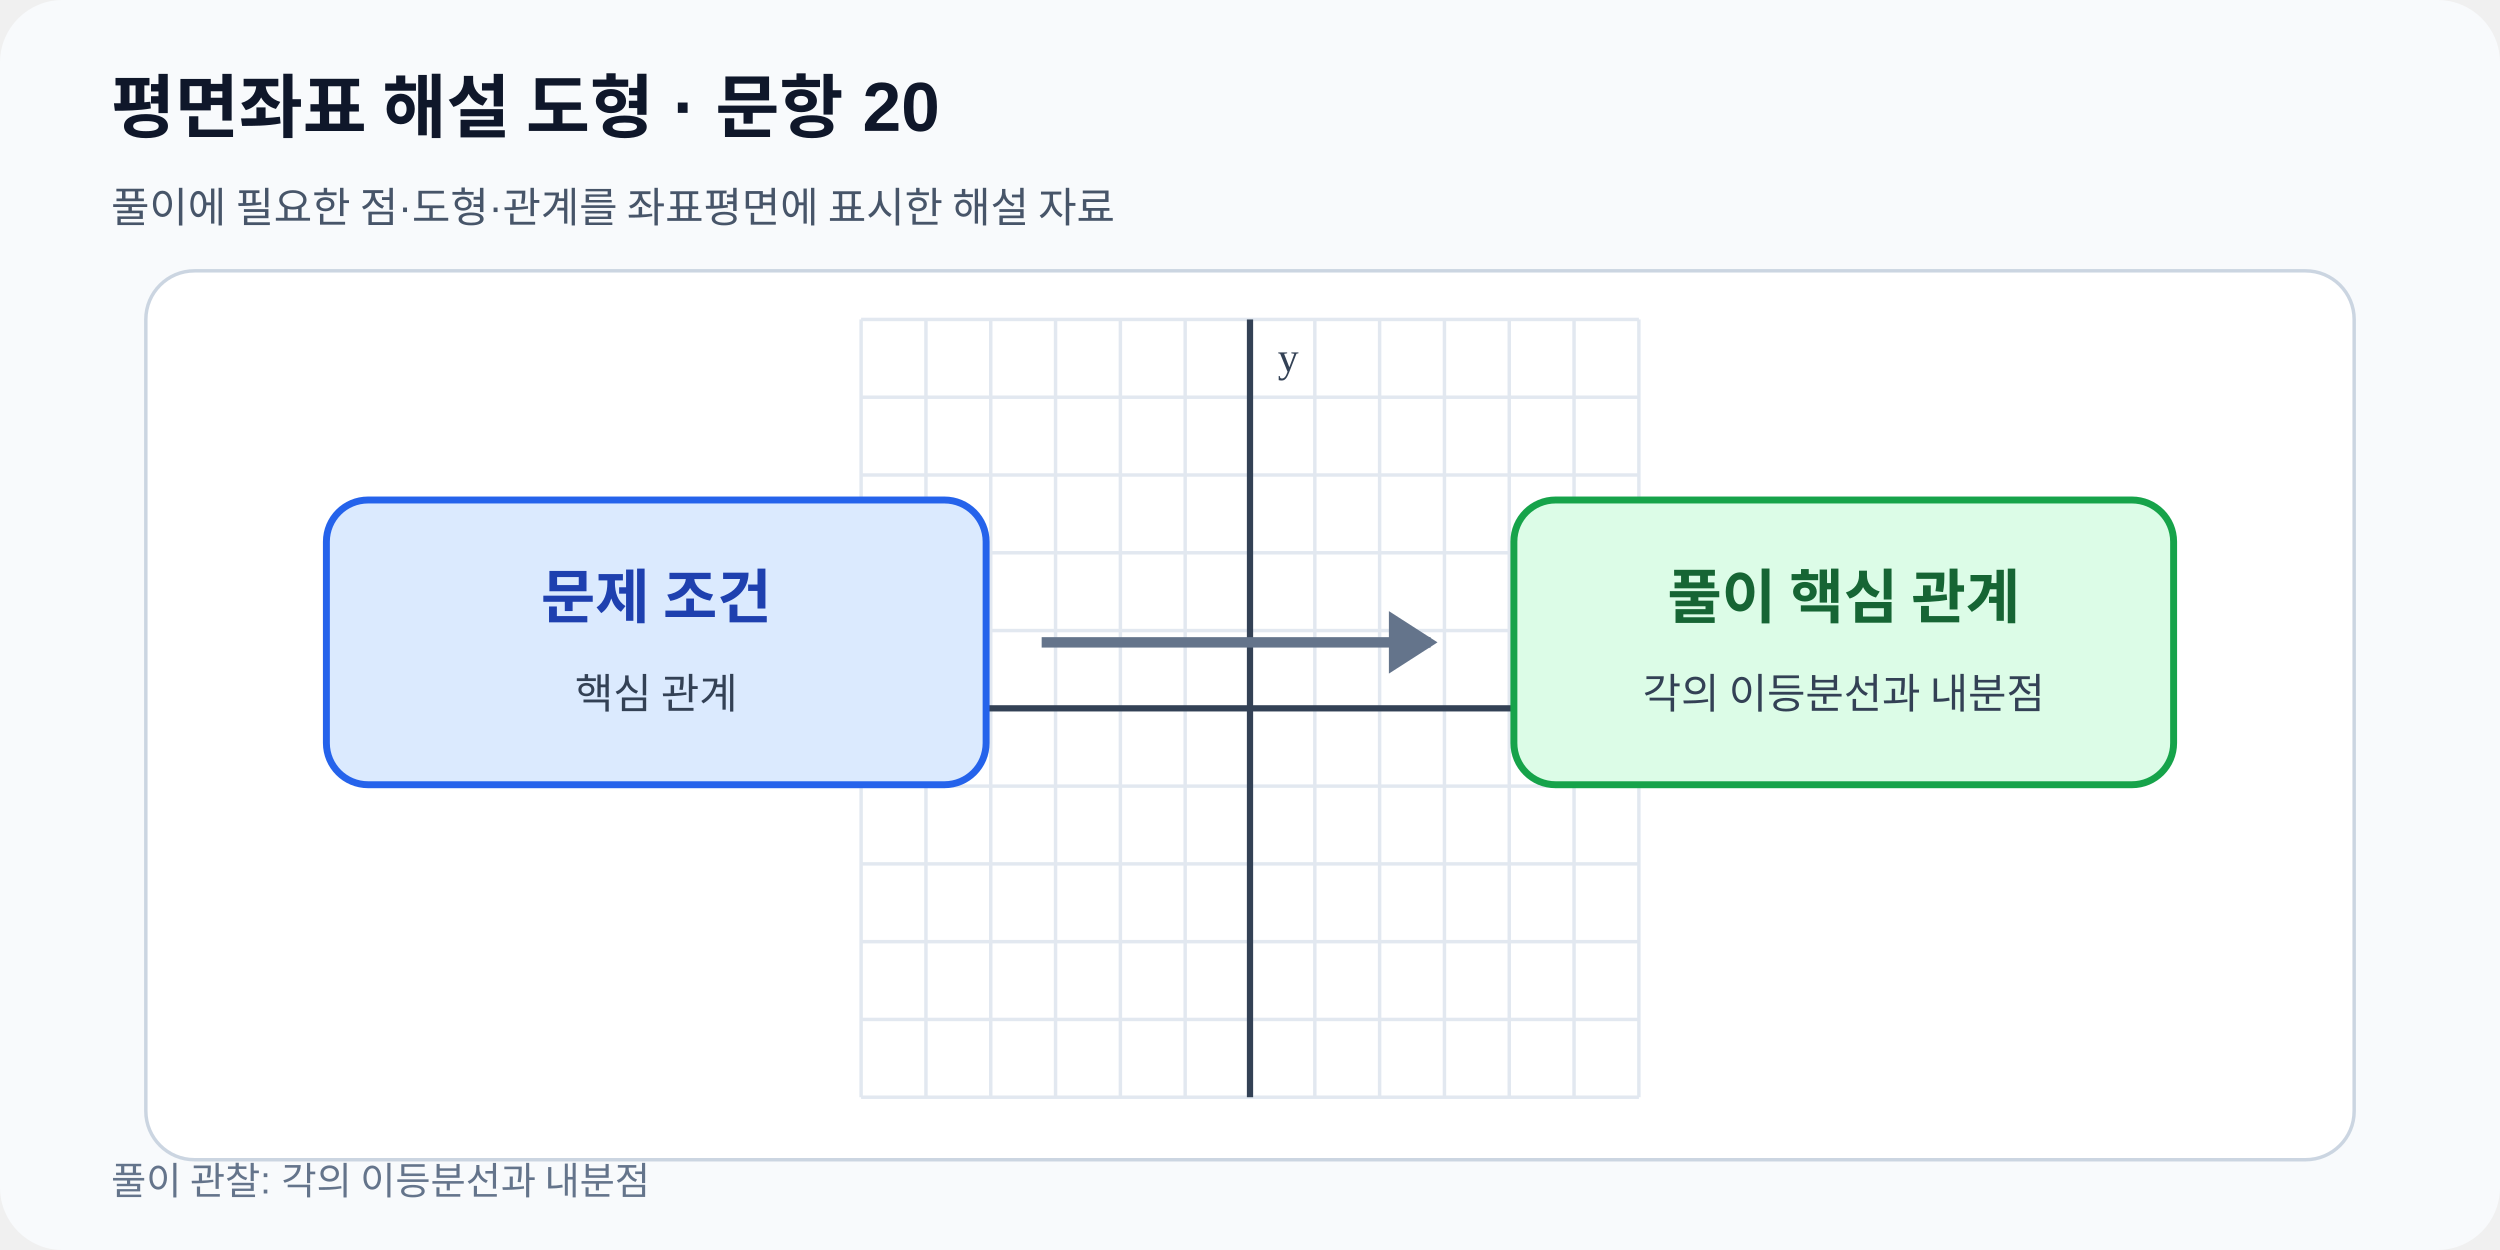
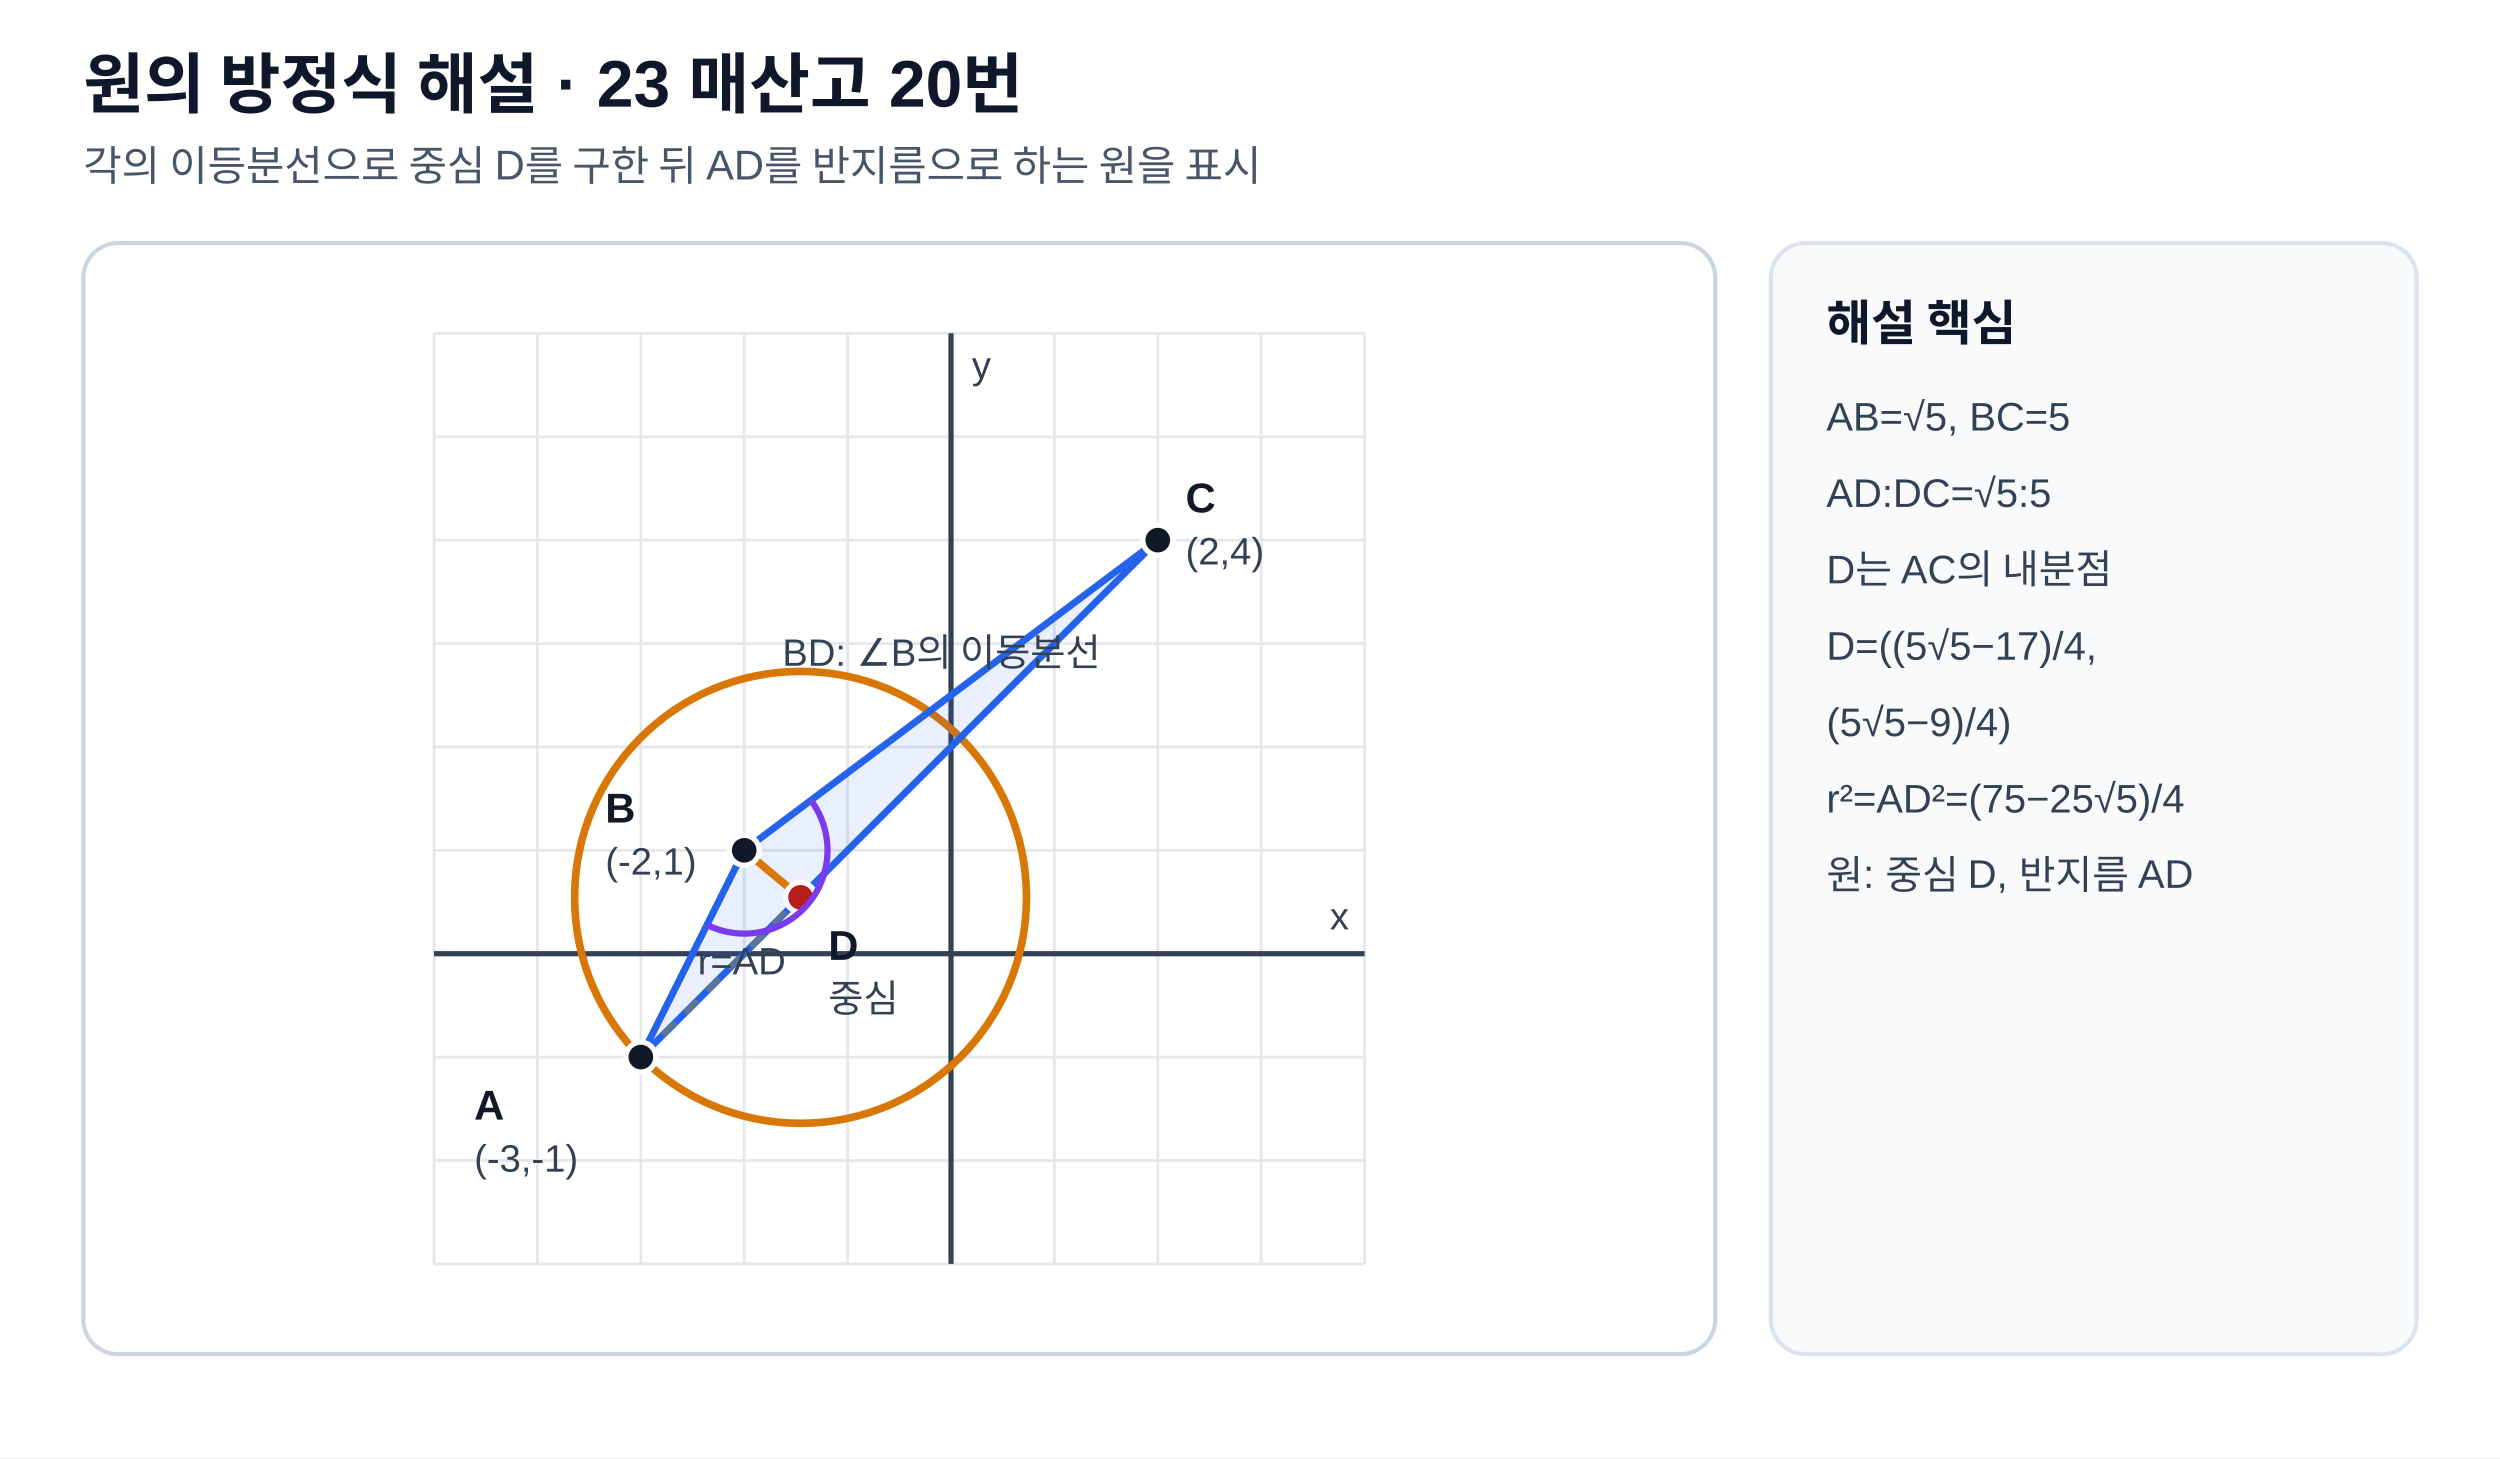
- <svg xmlns="http://www.w3.org/2000/svg" viewBox="0 0 720 360" width="720" height="360" role="img" data-fact-hash="501142097f17f0a8d5fd5a3bfe277a9d6bb94a9302aa5c3153e118ac860f1caa" data-scale-policy="SCHEMATIC_ALLOWED">
-   <defs>
-     <marker id="arrow" markerWidth="8" markerHeight="8" refX="7" refY="4" orient="auto">
-       <path d="M0 0 8 4 0 8z" fill="#2563eb" />
-     </marker>
-   </defs>
-   <rect width="720" height="360" rx="18" fill="#f8fafc" />
-   <text x="32" y="38" font-family="Arial,sans-serif" font-size="20" font-weight="700" fill="#0f172a">평면좌표 해설 도형 · 문항 20</text>
-   <text x="32" y="64" font-family="Arial,sans-serif" font-size="12" fill="#475569">풀이에 필요한 점·도형·관계를 좌표평면에 표시한 해설 자료</text>
-   <rect x="42" y="78" width="636" height="256" rx="14" fill="#ffffff" stroke="#cbd5e1" />
-   <line x1="248.00" y1="92.0" x2="248.00" y2="316.0" stroke="#e2e8f0" stroke-width="1" />
-   <line x1="266.67" y1="92.0" x2="266.67" y2="316.0" stroke="#e2e8f0" stroke-width="1" />
-   <line x1="285.33" y1="92.0" x2="285.33" y2="316.0" stroke="#e2e8f0" stroke-width="1" />
-   <line x1="304.00" y1="92.0" x2="304.00" y2="316.0" stroke="#e2e8f0" stroke-width="1" />
-   <line x1="322.67" y1="92.0" x2="322.67" y2="316.0" stroke="#e2e8f0" stroke-width="1" />
-   <line x1="341.33" y1="92.0" x2="341.33" y2="316.0" stroke="#e2e8f0" stroke-width="1" />
-   <line x1="360.00" y1="92.0" x2="360.00" y2="316.0" stroke="#e2e8f0" stroke-width="1" />
-   <line x1="378.67" y1="92.0" x2="378.67" y2="316.0" stroke="#e2e8f0" stroke-width="1" />
-   <line x1="397.33" y1="92.0" x2="397.33" y2="316.0" stroke="#e2e8f0" stroke-width="1" />
-   <line x1="416.00" y1="92.0" x2="416.00" y2="316.0" stroke="#e2e8f0" stroke-width="1" />
-   <line x1="434.67" y1="92.0" x2="434.67" y2="316.0" stroke="#e2e8f0" stroke-width="1" />
-   <line x1="453.33" y1="92.0" x2="453.33" y2="316.0" stroke="#e2e8f0" stroke-width="1" />
-   <line x1="472.00" y1="92.0" x2="472.00" y2="316.0" stroke="#e2e8f0" stroke-width="1" />
-   <line x1="248.0" y1="316.00" x2="472.0" y2="316.00" stroke="#e2e8f0" stroke-width="1" />
-   <line x1="248.0" y1="293.60" x2="472.0" y2="293.60" stroke="#e2e8f0" stroke-width="1" />
-   <line x1="248.0" y1="271.20" x2="472.0" y2="271.20" stroke="#e2e8f0" stroke-width="1" />
-   <line x1="248.0" y1="248.80" x2="472.0" y2="248.80" stroke="#e2e8f0" stroke-width="1" />
-   <line x1="248.0" y1="226.40" x2="472.0" y2="226.40" stroke="#e2e8f0" stroke-width="1" />
-   <line x1="248.0" y1="204.00" x2="472.0" y2="204.00" stroke="#e2e8f0" stroke-width="1" />
-   <line x1="248.0" y1="181.60" x2="472.0" y2="181.60" stroke="#e2e8f0" stroke-width="1" />
-   <line x1="248.0" y1="159.20" x2="472.0" y2="159.20" stroke="#e2e8f0" stroke-width="1" />
-   <line x1="248.0" y1="136.80" x2="472.0" y2="136.80" stroke="#e2e8f0" stroke-width="1" />
-   <line x1="248.0" y1="114.40" x2="472.0" y2="114.40" stroke="#e2e8f0" stroke-width="1" />
-   <line x1="248.0" y1="92.00" x2="472.0" y2="92.00" stroke="#e2e8f0" stroke-width="1" />
-   <line x1="360.00" y1="92.0" x2="360.00" y2="316.0" stroke="#334155" stroke-width="1.8" />
-   <text x="368.00" y="107.00" font-size="12" fill="#334155">y</text>
-   <line x1="248.0" y1="204.00" x2="472.0" y2="204.00" stroke="#334155" stroke-width="1.8" />
-   <text x="464.00" y="196.00" text-anchor="end" font-size="12" fill="#334155">x</text>
-   <rect x="94" y="144" width="190" height="82" rx="12" fill="#dbeafe" stroke="#2563eb" stroke-width="2" />
-   <rect x="436" y="144" width="190" height="82" rx="12" fill="#dcfce7" stroke="#16a34a" stroke-width="2" />
-   <path d="M300 185h112" stroke="#64748b" stroke-width="3" />
-   <path d="m400 176 14 9-14 9" fill="#64748b" />
-   <text x="189" y="178" text-anchor="middle" font-size="17" font-weight="700" fill="#1e40af">문제 조건</text>
-   <text x="189" y="204" text-anchor="middle" font-size="12" fill="#334155">핵심 관계</text>
-   <text x="531" y="178" text-anchor="middle" font-size="17" font-weight="700" fill="#166534">풀이 핵심 관계</text>
-   <text x="531" y="204" text-anchor="middle" font-size="12" fill="#334155">각의 이등분선과 내분점</text>
-   <text x="32" y="344" font-family="Arial,sans-serif" font-size="11" fill="#64748b">풀이 관찰: 각의 이등분선과 내분점</text>
+ <svg xmlns="http://www.w3.org/2000/svg" viewBox="0 0 720 420" width="720" height="420" role="img">
+   <style>
+ .bg{fill:#ffffff}.panel{fill:#ffffff;stroke:#cbd5e1;stroke-width:1.2}.side{fill:#f8fafc;stroke:#dbe3ef;stroke-width:1.2}
+ .title{font:700 19px Arial,'Malgun Gothic','Noto Sans KR',sans-serif;fill:#0f172a}.subtitle{font:12px Arial,'Malgun Gothic','Noto Sans KR',sans-serif;fill:#475569}
+ .axis{stroke:#334155;stroke-width:1.5}.grid{stroke:#e5e7eb;stroke-width:.8}.shape{stroke:#2563eb;stroke-width:2.4;fill:none}.shape2{stroke:#d97706;stroke-width:2.2;fill:none}.guide{stroke:#64748b;stroke-width:1.5;stroke-dasharray:5 4;fill:none}.point{fill:#111827;stroke:#fff;stroke-width:1.5}
+ .point2{fill:#b91c1c;stroke:#fff;stroke-width:1.5}.label{font:600 12px Arial,'Malgun Gothic','Noto Sans KR',sans-serif;fill:#111827}.small{font:11px Arial,'Malgun Gothic','Noto Sans KR',sans-serif;fill:#334155}.sidehead{font:700 14px Arial,'Malgun Gothic','Noto Sans KR',sans-serif;fill:#0f172a}.sidebody{font:11.5px Arial,'Malgun Gothic','Noto Sans KR',sans-serif;fill:#334155}
+ .areaA{fill:#2563eb;fill-opacity:.10;stroke:#2563eb;stroke-width:2}.areaB{fill:#d97706;fill-opacity:.10;stroke:#d97706;stroke-width:2}.tick{stroke:#111827;stroke-width:1.7}.right{stroke:#111827;stroke-width:1.7;fill:none}.arc{stroke:#7c3aed;stroke-width:1.8;fill:none}
+ </style>
+   <rect class="bg" width="720" height="420" />
+   <text x="24" y="31" class="title">원의 방정식 해설 · 23 매산고 20번</text>
+   <text x="24" y="52" class="subtitle">각의 이등분선으로 중심 D를 구한 뒤 AD를 반지름으로 하는 원을 표시</text>
+   <rect x="24" y="70" width="470" height="320" rx="10" class="panel" />
+   <rect x="510" y="70" width="186" height="320" rx="10" class="side" />
+   <line x1="125.00" y1="364.00" x2="125.00" y2="96.00" class="grid" />
+   <line x1="154.78" y1="364.00" x2="154.78" y2="96.00" class="grid" />
+   <line x1="184.56" y1="364.00" x2="184.56" y2="96.00" class="grid" />
+   <line x1="214.33" y1="364.00" x2="214.33" y2="96.00" class="grid" />
+   <line x1="244.11" y1="364.00" x2="244.11" y2="96.00" class="grid" />
+   <line x1="273.89" y1="364.00" x2="273.89" y2="96.00" class="grid" />
+   <line x1="303.67" y1="364.00" x2="303.67" y2="96.00" class="grid" />
+   <line x1="333.44" y1="364.00" x2="333.44" y2="96.00" class="grid" />
+   <line x1="363.22" y1="364.00" x2="363.22" y2="96.00" class="grid" />
+   <line x1="393.00" y1="364.00" x2="393.00" y2="96.00" class="grid" />
+   <line x1="125.00" y1="364.00" x2="393.00" y2="364.00" class="grid" />
+   <line x1="125.00" y1="334.22" x2="393.00" y2="334.22" class="grid" />
+   <line x1="125.00" y1="304.44" x2="393.00" y2="304.44" class="grid" />
+   <line x1="125.00" y1="274.67" x2="393.00" y2="274.67" class="grid" />
+   <line x1="125.00" y1="244.89" x2="393.00" y2="244.89" class="grid" />
+   <line x1="125.00" y1="215.11" x2="393.00" y2="215.11" class="grid" />
+   <line x1="125.00" y1="185.33" x2="393.00" y2="185.33" class="grid" />
+   <line x1="125.00" y1="155.56" x2="393.00" y2="155.56" class="grid" />
+   <line x1="125.00" y1="125.78" x2="393.00" y2="125.78" class="grid" />
+   <line x1="125.00" y1="96.00" x2="393.00" y2="96.00" class="grid" />
+   <line x1="273.89" y1="364.00" x2="273.89" y2="96.00" class="axis" />
+   <text x="279.89" y="109.00" class="small">y</text>
+   <line x1="125.00" y1="274.67" x2="393.00" y2="274.67" class="axis" />
+   <text x="383.00" y="267.67" class="small">x</text>
+   <circle cx="230.56" cy="258.44" r="65.07" class="shape2" />
+   <polygon points="184.56,304.44 214.33,244.89 333.44,155.56" class="areaA" />
+   <line x1="214.33" y1="244.89" x2="230.56" y2="258.44" class="shape2" />
+   <line x1="184.56" y1="304.44" x2="230.56" y2="258.44" class="guide" />
+   <circle cx="184.56" cy="304.44" r="4.3" class="point" />
+   <text x="136.56" y="322.44" class="label">A</text>
+   <text x="136.56" y="337.44" class="small">(-3,-1)</text>
+   <circle cx="214.33" cy="244.89" r="4.3" class="point" />
+   <text x="174.33" y="236.89" class="label">B</text>
+   <text x="174.33" y="251.89" class="small">(-2,1)</text>
+   <circle cx="333.44" cy="155.56" r="4.3" class="point" />
+   <text x="341.44" y="147.56" class="label">C</text>
+   <text x="341.44" y="162.56" class="small">(2,4)</text>
+   <circle cx="230.56" cy="258.44" r="4.3" class="point2" />
+   <text x="238.56" y="276.44" class="label">D</text>
+   <text x="238.56" y="291.44" class="small">중심</text>
+   <path d="M 232.76 260.27 A 24 24 0 0 1 203.60 266.36" class="arc" />
+   <path d="M 233.53 230.49 A 24 24 0 0 1 232.76 260.27" class="arc" />
+   <text x="225.31" y="191.76" class="small" text-anchor="start">BD: ∠B의 이등분선</text>
+   <text x="200.93" y="280.62" class="small" text-anchor="start">r=AD</text>
+   <text x="526" y="98" class="sidehead">해설 핵심</text>
+   <text x="526" y="124" class="sidebody">AB=√5, BC=5</text>
+   <text x="526" y="146" class="sidebody">AD:DC=√5:5</text>
+   <text x="526" y="168" class="sidebody">D는 AC의 내분점</text>
+   <text x="526" y="190" class="sidebody">D=((5√5−17)/4,</text>
+   <text x="526" y="212" class="sidebody">   (5√5−9)/4)</text>
+   <text x="526" y="234" class="sidebody">r²=AD²=(75−25√5)/4</text>
+   <text x="526" y="256" class="sidebody">원: 중심 D, 반지름 AD</text>
</svg>
